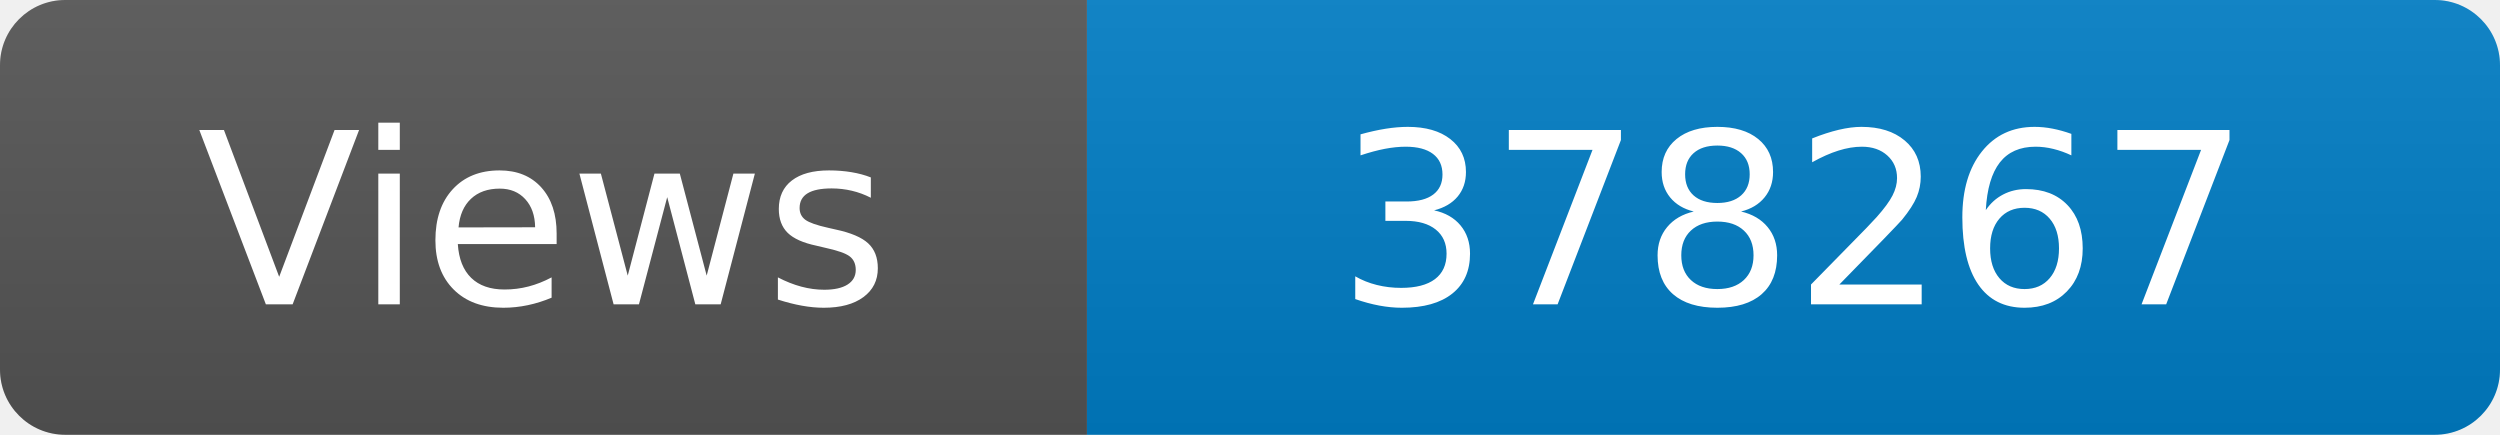
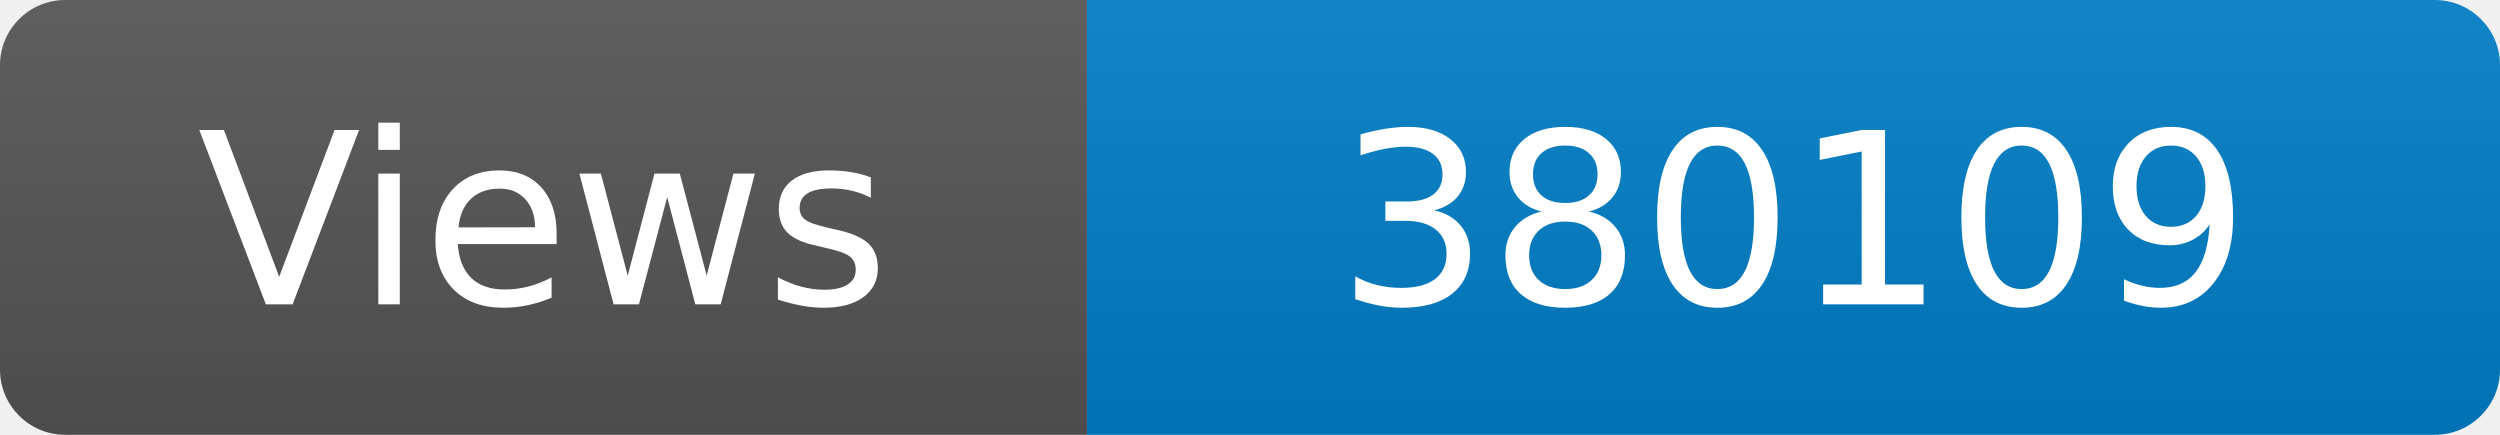
<svg xmlns="http://www.w3.org/2000/svg" width="115" height="20" role="img" aria-label="Maintained?: yes">
  <linearGradient id="s" x2="0" y2="100%">
    <stop offset="0" stop-color="#bbb" stop-opacity=".1" />
    <stop offset="1" stop-opacity=".1" />
  </linearGradient>
  <clipPath id="r">
    <rect width="115" height="20" rx="3" fill="#fff" />
  </clipPath>
  <g clip-path="url(#r)">
    <rect width="50" height="20" fill="#555" />
    <rect x="50" width="160" height="20" fill="#007ec6" />
    <rect width="115" height="20" fill="url(#s)" />
  </g>
  <g fill="#fff" text-anchor="middle" font-family="Verdana,Geneva,DejaVu Sans,sans-serif" font-size="110">
    <text x="250" y="140" transform="scale(.1)" fill="#fff">Views</text>
-     <text x="825" y="140" transform="scale(.1)" fill="#fff">378267</text>
+     <text x="825" y="140" transform="scale(.1)" fill="#fff">380109</text>
  </g>
</svg>
